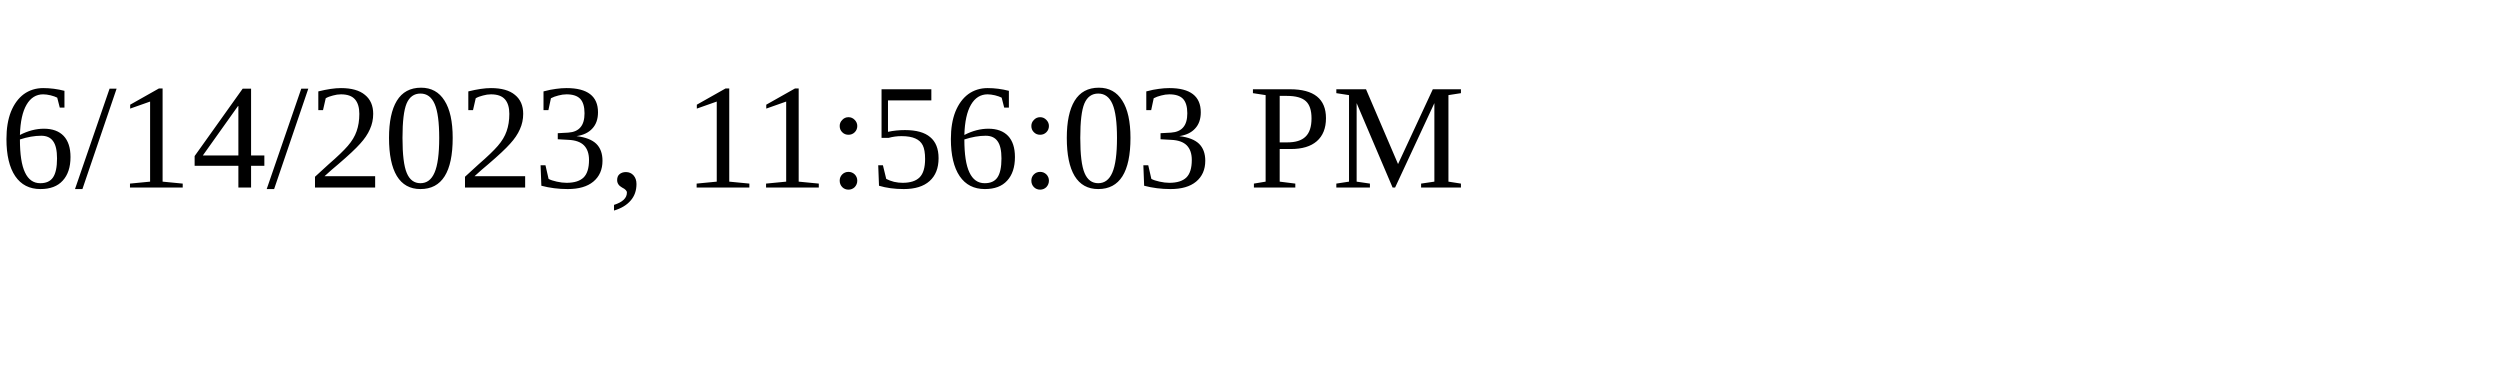
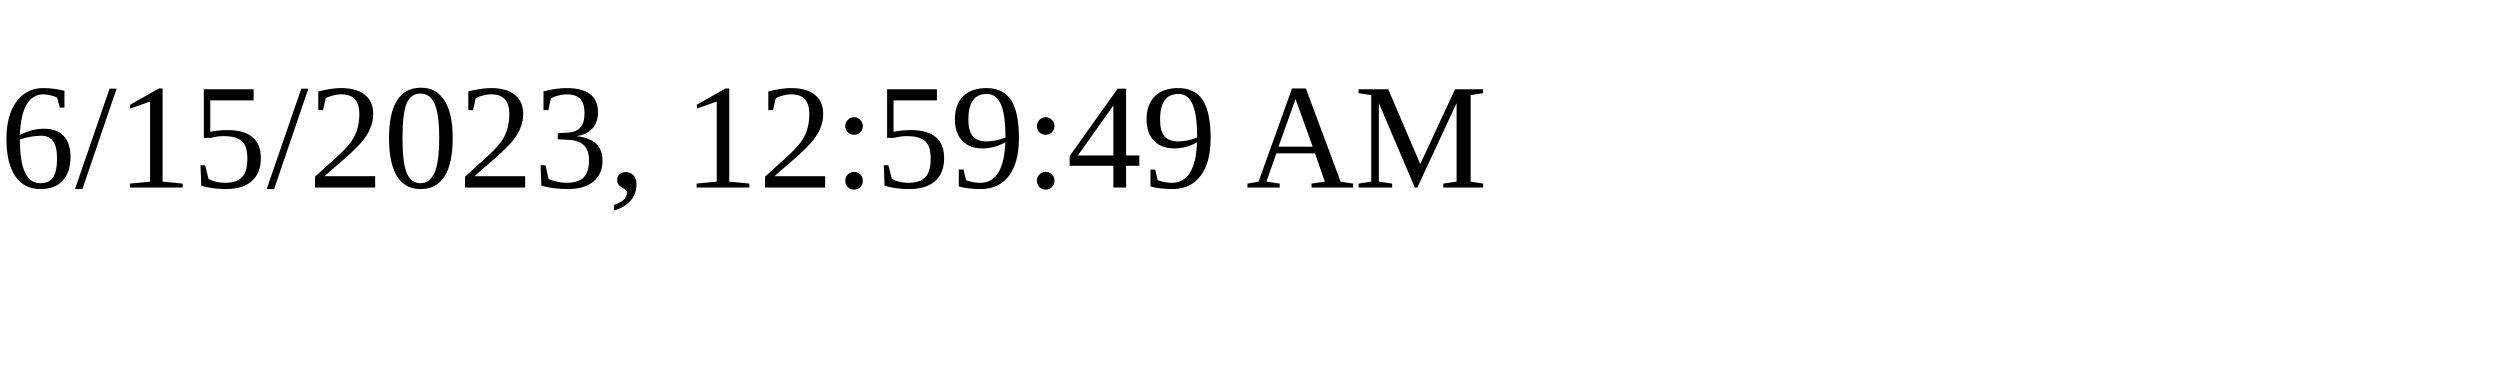
<svg xmlns="http://www.w3.org/2000/svg" height="30" width="200">
-   <text x="0" y="15">6/14/2023, 11:56:03 PM</text>
+   <text x="0" y="15">6/15/2023, 12:59:49 AM</text>
</svg>
